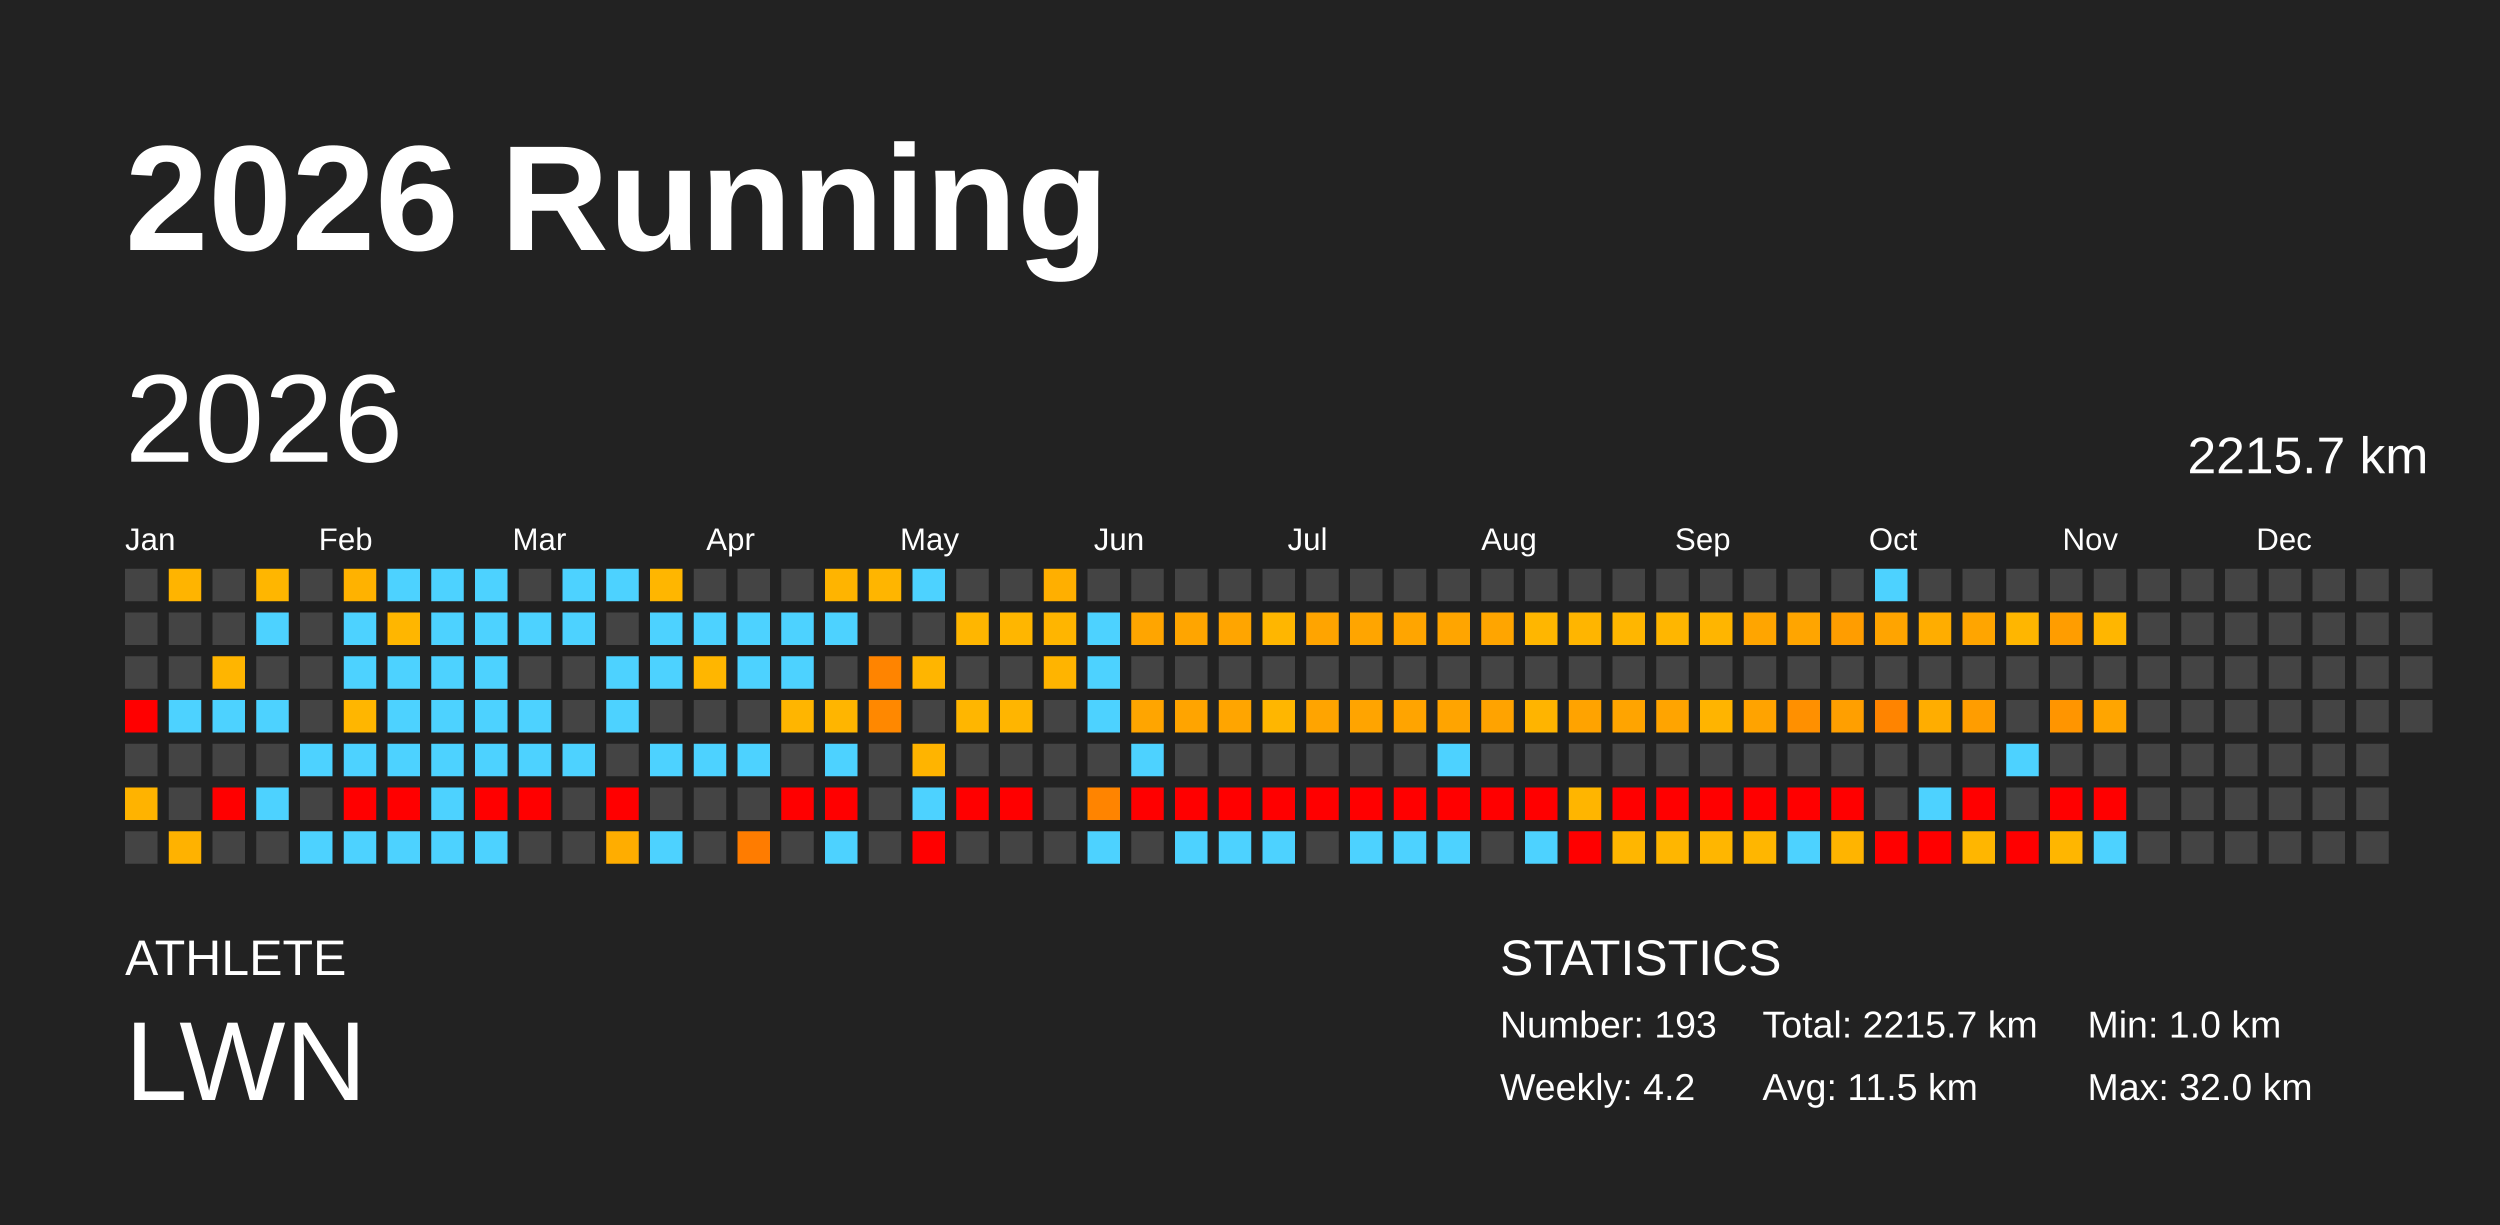
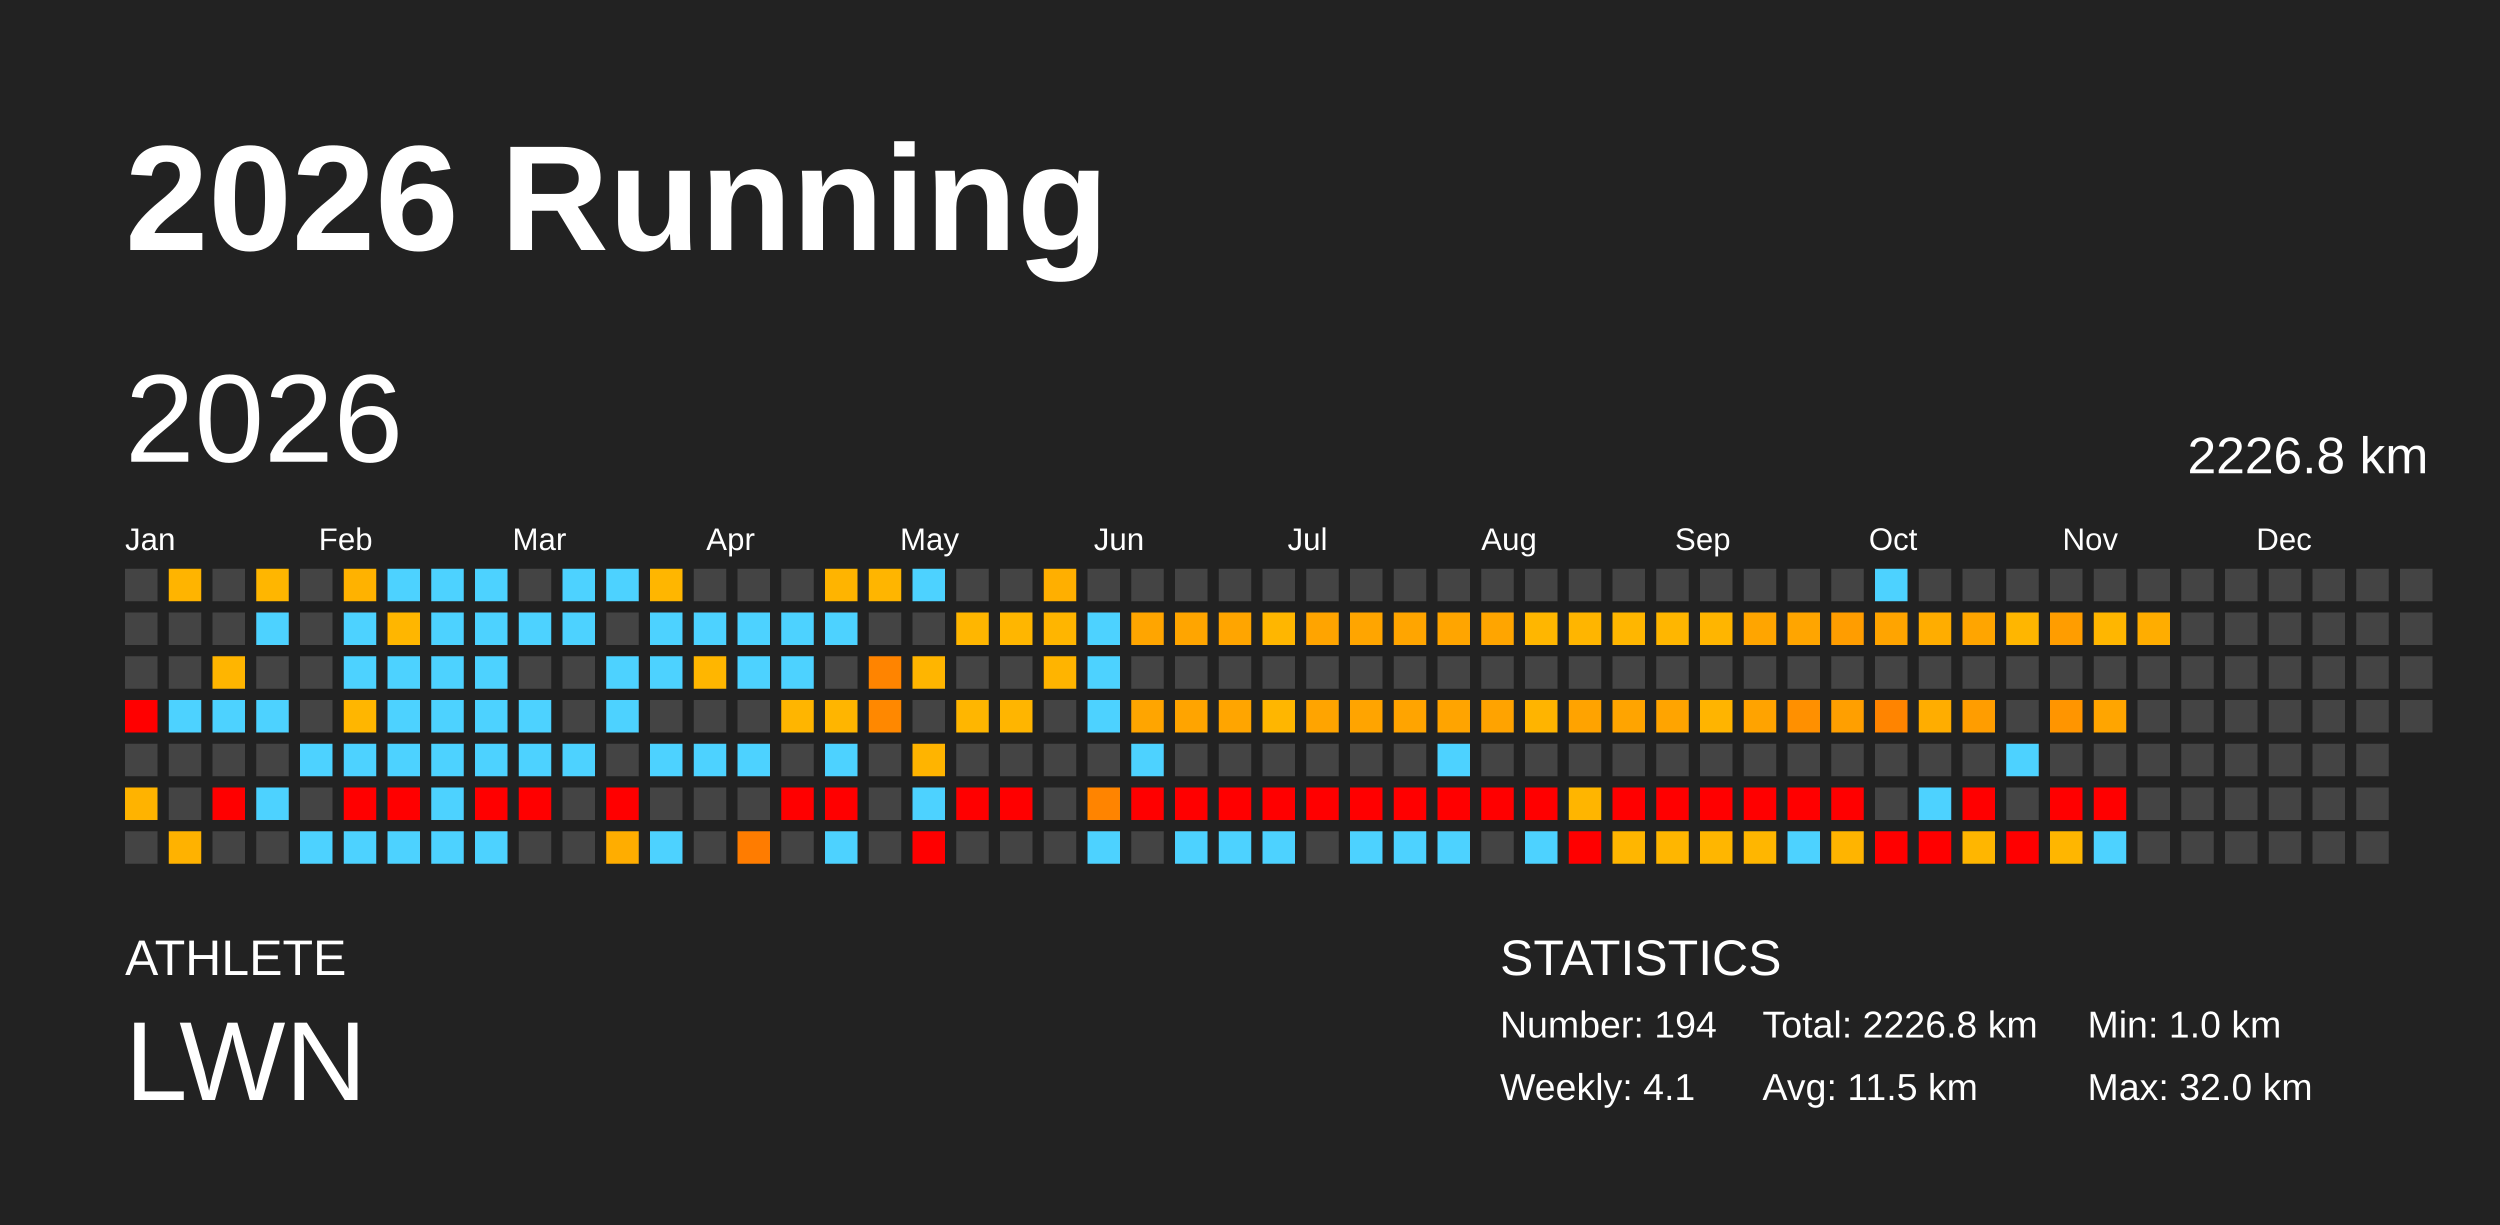
<svg xmlns="http://www.w3.org/2000/svg" baseProfile="full" height="98mm" version="1.1" viewBox="0,0,200,98" width="200mm">
  <defs />
  <rect fill="#222222" height="98" width="200" x="0" y="0" />
  <text fill="#FFFFFF" style="font-size:12px; font-family:Arial; font-weight:bold;" x="10" y="20">2026 Running</text>
  <text fill="#FFFFFF" style="font-size:4px; font-family:Arial" x="10" y="78">ATHLETE</text>
  <text fill="#FFFFFF" style="font-size:9px; font-family:Arial" x="10" y="88">LWN</text>
  <text fill="#FFFFFF" style="font-size:4px; font-family:Arial" x="120" y="78">STATISTICS</text>
-   <text fill="#FFFFFF" style="font-size:3px; font-family:Arial" x="120" y="83">Number: 193</text>
-   <text fill="#FFFFFF" style="font-size:3px; font-family:Arial" x="120" y="88">Weekly: 4.2</text>
-   <text fill="#FFFFFF" style="font-size:3px; font-family:Arial" x="141" y="83">Total: 2215.7 km</text>
+   <text fill="#FFFFFF" style="font-size:3px; font-family:Arial" x="120" y="83">Number: 194</text>
+   <text fill="#FFFFFF" style="font-size:3px; font-family:Arial" x="120" y="88">Weekly: 4.1</text>
+   <text fill="#FFFFFF" style="font-size:3px; font-family:Arial" x="141" y="83">Total: 2226.8 km</text>
  <text fill="#FFFFFF" style="font-size:3px; font-family:Arial" x="141" y="88">Avg: 11.5 km</text>
  <text fill="#FFFFFF" style="font-size:3px; font-family:Arial" x="167" y="83">Min: 1.0 km</text>
  <text fill="#FFFFFF" style="font-size:3px; font-family:Arial" x="167" y="88">Max: 32.0 km</text>
  <text dominant-baseline="hanging" fill="#FFFFFF" style="font-size:10.0px; font-family:Arial;" x="10" y="30">2026</text>
-   <text dominant-baseline="hanging" fill="#FFFFFF" style="font-size:4.125px; font-family:Arial;" x="175" y="35">2215.7 km</text>
+   <text dominant-baseline="hanging" fill="#FFFFFF" style="font-size:4.125px; font-family:Arial;" x="175" y="35">2226.8 km</text>
  <text fill="#FFFFFF" style="font-size:2.5px; font-family:Arial" x="10.0" y="44">Jan</text>
  <text fill="#FFFFFF" style="font-size:2.5px; font-family:Arial" x="25.5" y="44">Feb</text>
  <text fill="#FFFFFF" style="font-size:2.5px; font-family:Arial" x="41.0" y="44">Mar</text>
  <text fill="#FFFFFF" style="font-size:2.5px; font-family:Arial" x="56.5" y="44">Apr</text>
  <text fill="#FFFFFF" style="font-size:2.5px; font-family:Arial" x="72.0" y="44">May</text>
  <text fill="#FFFFFF" style="font-size:2.5px; font-family:Arial" x="87.5" y="44">Jun</text>
  <text fill="#FFFFFF" style="font-size:2.5px; font-family:Arial" x="103.0" y="44">Jul</text>
  <text fill="#FFFFFF" style="font-size:2.5px; font-family:Arial" x="118.5" y="44">Aug</text>
  <text fill="#FFFFFF" style="font-size:2.5px; font-family:Arial" x="134.0" y="44">Sep</text>
  <text fill="#FFFFFF" style="font-size:2.5px; font-family:Arial" x="149.5" y="44">Oct</text>
  <text fill="#FFFFFF" style="font-size:2.5px; font-family:Arial" x="165.0" y="44">Nov</text>
  <text fill="#FFFFFF" style="font-size:2.5px; font-family:Arial" x="180.5" y="44">Dec</text>
  <rect fill="#444444" height="2.6" width="2.6" x="10.0" y="45.5" />
  <rect fill="#444444" height="2.6" width="2.6" x="10.0" y="49.0" />
  <rect fill="#444444" height="2.6" width="2.6" x="10.0" y="52.5" />
  <rect fill="red" height="2.6" width="2.6" x="10.0" y="56.0" />
  <rect fill="#444444" height="2.6" width="2.6" x="10.0" y="59.5" />
  <rect fill="#ffb300" height="2.6" width="2.6" x="10.0" y="63.0" />
  <rect fill="#444444" height="2.6" width="2.6" x="10.0" y="66.5" />
  <rect fill="#ffb400" height="2.6" width="2.6" x="13.5" y="45.5" />
  <rect fill="#444444" height="2.6" width="2.6" x="13.5" y="49.0" />
  <rect fill="#444444" height="2.6" width="2.6" x="13.5" y="52.5" />
  <rect fill="#4dd2ff" height="2.6" width="2.6" x="13.5" y="56.0" />
  <rect fill="#444444" height="2.6" width="2.6" x="13.5" y="59.5" />
  <rect fill="#444444" height="2.6" width="2.6" x="13.5" y="63.0" />
  <rect fill="#ffb200" height="2.6" width="2.6" x="13.5" y="66.5" />
  <rect fill="#444444" height="2.6" width="2.6" x="17.0" y="45.5" />
  <rect fill="#444444" height="2.6" width="2.6" x="17.0" y="49.0" />
  <rect fill="#ffb500" height="2.6" width="2.6" x="17.0" y="52.5" />
  <rect fill="#4dd2ff" height="2.6" width="2.6" x="17.0" y="56.0" />
  <rect fill="#444444" height="2.6" width="2.6" x="17.0" y="59.5" />
  <rect fill="red" height="2.6" width="2.6" x="17.0" y="63.0" />
  <rect fill="#444444" height="2.6" width="2.6" x="17.0" y="66.5" />
  <rect fill="#ffb600" height="2.6" width="2.6" x="20.5" y="45.5" />
  <rect fill="#4dd2ff" height="2.6" width="2.6" x="20.5" y="49.0" />
  <rect fill="#444444" height="2.6" width="2.6" x="20.5" y="52.5" />
  <rect fill="#4dd2ff" height="2.6" width="2.6" x="20.5" y="56.0" />
  <rect fill="#444444" height="2.6" width="2.6" x="20.5" y="59.5" />
  <rect fill="#4dd2ff" height="2.6" width="2.6" x="20.5" y="63.0" />
  <rect fill="#444444" height="2.6" width="2.6" x="20.5" y="66.5" />
  <rect fill="#444444" height="2.6" width="2.6" x="24.0" y="45.5" />
  <rect fill="#444444" height="2.6" width="2.6" x="24.0" y="49.0" />
  <rect fill="#444444" height="2.6" width="2.6" x="24.0" y="52.5" />
  <rect fill="#444444" height="2.6" width="2.6" x="24.0" y="56.0" />
  <rect fill="#4dd2ff" height="2.6" width="2.6" x="24.0" y="59.5" />
  <rect fill="#444444" height="2.6" width="2.6" x="24.0" y="63.0" />
  <rect fill="#4dd2ff" height="2.6" width="2.6" x="24.0" y="66.5" />
  <rect fill="#ffb200" height="2.6" width="2.6" x="27.5" y="45.5" />
  <rect fill="#4dd2ff" height="2.6" width="2.6" x="27.5" y="49.0" />
  <rect fill="#4dd2ff" height="2.6" width="2.6" x="27.5" y="52.5" />
  <rect fill="#ffb600" height="2.6" width="2.6" x="27.5" y="56.0" />
  <rect fill="#4dd2ff" height="2.6" width="2.6" x="27.5" y="59.5" />
  <rect fill="red" height="2.6" width="2.6" x="27.5" y="63.0" />
  <rect fill="#4dd2ff" height="2.6" width="2.6" x="27.5" y="66.5" />
  <rect fill="#4dd2ff" height="2.6" width="2.6" x="31.0" y="45.5" />
  <rect fill="#ffb600" height="2.6" width="2.6" x="31.0" y="49.0" />
  <rect fill="#4dd2ff" height="2.6" width="2.6" x="31.0" y="52.5" />
  <rect fill="#4dd2ff" height="2.6" width="2.6" x="31.0" y="56.0" />
  <rect fill="#4dd2ff" height="2.6" width="2.6" x="31.0" y="59.5" />
  <rect fill="red" height="2.6" width="2.6" x="31.0" y="63.0" />
  <rect fill="#4dd2ff" height="2.6" width="2.6" x="31.0" y="66.5" />
  <rect fill="#4dd2ff" height="2.6" width="2.6" x="34.5" y="45.5" />
  <rect fill="#4dd2ff" height="2.6" width="2.6" x="34.5" y="49.0" />
  <rect fill="#4dd2ff" height="2.6" width="2.6" x="34.5" y="52.5" />
  <rect fill="#4dd2ff" height="2.6" width="2.6" x="34.5" y="56.0" />
  <rect fill="#4dd2ff" height="2.6" width="2.6" x="34.5" y="59.5" />
  <rect fill="#4dd2ff" height="2.6" width="2.6" x="34.5" y="63.0" />
  <rect fill="#4dd2ff" height="2.6" width="2.6" x="34.5" y="66.5" />
  <rect fill="#4dd2ff" height="2.6" width="2.6" x="38.0" y="45.5" />
  <rect fill="#4dd2ff" height="2.6" width="2.6" x="38.0" y="49.0" />
  <rect fill="#4dd2ff" height="2.6" width="2.6" x="38.0" y="52.5" />
  <rect fill="#4dd2ff" height="2.6" width="2.6" x="38.0" y="56.0" />
  <rect fill="#4dd2ff" height="2.6" width="2.6" x="38.0" y="59.5" />
  <rect fill="red" height="2.6" width="2.6" x="38.0" y="63.0" />
  <rect fill="#4dd2ff" height="2.6" width="2.6" x="38.0" y="66.5" />
  <rect fill="#444444" height="2.6" width="2.6" x="41.5" y="45.5" />
  <rect fill="#4dd2ff" height="2.6" width="2.6" x="41.5" y="49.0" />
  <rect fill="#444444" height="2.6" width="2.6" x="41.5" y="52.5" />
  <rect fill="#4dd2ff" height="2.6" width="2.6" x="41.5" y="56.0" />
  <rect fill="#4dd2ff" height="2.6" width="2.6" x="41.5" y="59.5" />
  <rect fill="red" height="2.6" width="2.6" x="41.5" y="63.0" />
  <rect fill="#444444" height="2.6" width="2.6" x="41.5" y="66.5" />
  <rect fill="#4dd2ff" height="2.6" width="2.6" x="45.0" y="45.5" />
  <rect fill="#4dd2ff" height="2.6" width="2.6" x="45.0" y="49.0" />
  <rect fill="#444444" height="2.6" width="2.6" x="45.0" y="52.5" />
  <rect fill="#444444" height="2.6" width="2.6" x="45.0" y="56.0" />
  <rect fill="#4dd2ff" height="2.6" width="2.6" x="45.0" y="59.5" />
  <rect fill="#444444" height="2.6" width="2.6" x="45.0" y="63.0" />
  <rect fill="#444444" height="2.6" width="2.6" x="45.0" y="66.5" />
  <rect fill="#4dd2ff" height="2.6" width="2.6" x="48.5" y="45.5" />
  <rect fill="#444444" height="2.6" width="2.6" x="48.5" y="49.0" />
  <rect fill="#4dd2ff" height="2.6" width="2.6" x="48.5" y="52.5" />
  <rect fill="#4dd2ff" height="2.6" width="2.6" x="48.5" y="56.0" />
  <rect fill="#444444" height="2.6" width="2.6" x="48.5" y="59.5" />
  <rect fill="red" height="2.6" width="2.6" x="48.5" y="63.0" />
  <rect fill="#ffad00" height="2.6" width="2.6" x="48.5" y="66.5" />
  <rect fill="#ffb600" height="2.6" width="2.6" x="52.0" y="45.5" />
  <rect fill="#4dd2ff" height="2.6" width="2.6" x="52.0" y="49.0" />
  <rect fill="#4dd2ff" height="2.6" width="2.6" x="52.0" y="52.5" />
  <rect fill="#444444" height="2.6" width="2.6" x="52.0" y="56.0" />
  <rect fill="#4dd2ff" height="2.6" width="2.6" x="52.0" y="59.5" />
  <rect fill="#444444" height="2.6" width="2.6" x="52.0" y="63.0" />
  <rect fill="#4dd2ff" height="2.6" width="2.6" x="52.0" y="66.5" />
  <rect fill="#444444" height="2.6" width="2.6" x="55.5" y="45.5" />
  <rect fill="#4dd2ff" height="2.6" width="2.6" x="55.5" y="49.0" />
  <rect fill="#ffb600" height="2.6" width="2.6" x="55.5" y="52.5" />
  <rect fill="#444444" height="2.6" width="2.6" x="55.5" y="56.0" />
  <rect fill="#4dd2ff" height="2.6" width="2.6" x="55.5" y="59.5" />
  <rect fill="#444444" height="2.6" width="2.6" x="55.5" y="63.0" />
  <rect fill="#444444" height="2.6" width="2.6" x="55.5" y="66.5" />
  <rect fill="#444444" height="2.6" width="2.6" x="59.0" y="45.5" />
  <rect fill="#4dd2ff" height="2.6" width="2.6" x="59.0" y="49.0" />
  <rect fill="#4dd2ff" height="2.6" width="2.6" x="59.0" y="52.5" />
  <rect fill="#444444" height="2.6" width="2.6" x="59.0" y="56.0" />
  <rect fill="#4dd2ff" height="2.6" width="2.6" x="59.0" y="59.5" />
  <rect fill="#444444" height="2.6" width="2.6" x="59.0" y="63.0" />
  <rect fill="#ff7c00" height="2.6" width="2.6" x="59.0" y="66.5" />
  <rect fill="#444444" height="2.6" width="2.6" x="62.5" y="45.5" />
  <rect fill="#4dd2ff" height="2.6" width="2.6" x="62.5" y="49.0" />
  <rect fill="#4dd2ff" height="2.6" width="2.6" x="62.5" y="52.5" />
  <rect fill="#ffb500" height="2.6" width="2.6" x="62.5" y="56.0" />
  <rect fill="#444444" height="2.6" width="2.6" x="62.5" y="59.5" />
  <rect fill="red" height="2.6" width="2.6" x="62.5" y="63.0" />
  <rect fill="#444444" height="2.6" width="2.6" x="62.5" y="66.5" />
  <rect fill="#ffb400" height="2.6" width="2.6" x="66.0" y="45.5" />
  <rect fill="#4dd2ff" height="2.6" width="2.6" x="66.0" y="49.0" />
  <rect fill="#444444" height="2.6" width="2.6" x="66.0" y="52.5" />
  <rect fill="#ffb500" height="2.6" width="2.6" x="66.0" y="56.0" />
  <rect fill="#4dd2ff" height="2.6" width="2.6" x="66.0" y="59.5" />
  <rect fill="red" height="2.6" width="2.6" x="66.0" y="63.0" />
  <rect fill="#4dd2ff" height="2.6" width="2.6" x="66.0" y="66.5" />
  <rect fill="#ffb500" height="2.6" width="2.6" x="69.5" y="45.5" />
  <rect fill="#444444" height="2.6" width="2.6" x="69.5" y="49.0" />
  <rect fill="#ff8400" height="2.6" width="2.6" x="69.5" y="52.5" />
  <rect fill="#ff8800" height="2.6" width="2.6" x="69.5" y="56.0" />
  <rect fill="#444444" height="2.6" width="2.6" x="69.5" y="59.5" />
  <rect fill="#444444" height="2.6" width="2.6" x="69.5" y="63.0" />
  <rect fill="#444444" height="2.6" width="2.6" x="69.5" y="66.5" />
  <rect fill="#4dd2ff" height="2.6" width="2.6" x="73.0" y="45.5" />
  <rect fill="#444444" height="2.6" width="2.6" x="73.0" y="49.0" />
  <rect fill="#ffb500" height="2.6" width="2.6" x="73.0" y="52.5" />
  <rect fill="#444444" height="2.6" width="2.6" x="73.0" y="56.0" />
  <rect fill="#ffb400" height="2.6" width="2.6" x="73.0" y="59.5" />
  <rect fill="#4dd2ff" height="2.6" width="2.6" x="73.0" y="63.0" />
  <rect fill="red" height="2.6" width="2.6" x="73.0" y="66.5" />
  <rect fill="#444444" height="2.6" width="2.6" x="76.5" y="45.5" />
  <rect fill="#ffb600" height="2.6" width="2.6" x="76.5" y="49.0" />
  <rect fill="#444444" height="2.6" width="2.6" x="76.5" y="52.5" />
  <rect fill="#ffb600" height="2.6" width="2.6" x="76.5" y="56.0" />
  <rect fill="#444444" height="2.6" width="2.6" x="76.5" y="59.5" />
  <rect fill="red" height="2.6" width="2.6" x="76.5" y="63.0" />
  <rect fill="#444444" height="2.6" width="2.6" x="76.5" y="66.5" />
  <rect fill="#444444" height="2.6" width="2.6" x="80.0" y="45.5" />
  <rect fill="#ffb600" height="2.6" width="2.6" x="80.0" y="49.0" />
  <rect fill="#444444" height="2.6" width="2.6" x="80.0" y="52.5" />
  <rect fill="#ffb500" height="2.6" width="2.6" x="80.0" y="56.0" />
  <rect fill="#444444" height="2.6" width="2.6" x="80.0" y="59.5" />
  <rect fill="red" height="2.6" width="2.6" x="80.0" y="63.0" />
  <rect fill="#444444" height="2.6" width="2.6" x="80.0" y="66.5" />
  <rect fill="#ffaf00" height="2.6" width="2.6" x="83.5" y="45.5" />
  <rect fill="#ffb500" height="2.6" width="2.6" x="83.5" y="49.0" />
  <rect fill="#ffb400" height="2.6" width="2.6" x="83.5" y="52.5" />
  <rect fill="#444444" height="2.6" width="2.6" x="83.5" y="56.0" />
  <rect fill="#444444" height="2.6" width="2.6" x="83.5" y="59.5" />
  <rect fill="#444444" height="2.6" width="2.6" x="83.5" y="63.0" />
  <rect fill="#444444" height="2.6" width="2.6" x="83.5" y="66.5" />
  <rect fill="#444444" height="2.6" width="2.6" x="87.0" y="45.5" />
  <rect fill="#4dd2ff" height="2.6" width="2.6" x="87.0" y="49.0" />
  <rect fill="#4dd2ff" height="2.6" width="2.6" x="87.0" y="52.5" />
  <rect fill="#4dd2ff" height="2.6" width="2.6" x="87.0" y="56.0" />
  <rect fill="#444444" height="2.6" width="2.6" x="87.0" y="59.5" />
  <rect fill="#ff8400" height="2.6" width="2.6" x="87.0" y="63.0" />
  <rect fill="#4dd2ff" height="2.6" width="2.6" x="87.0" y="66.5" />
  <rect fill="#444444" height="2.6" width="2.6" x="90.5" y="45.5" />
  <rect fill="#ffa500" height="2.6" width="2.6" x="90.5" y="49.0" />
  <rect fill="#444444" height="2.6" width="2.6" x="90.5" y="52.5" />
  <rect fill="#ffa500" height="2.6" width="2.6" x="90.5" y="56.0" />
  <rect fill="#4dd2ff" height="2.6" width="2.6" x="90.5" y="59.5" />
  <rect fill="red" height="2.6" width="2.6" x="90.5" y="63.0" />
  <rect fill="#444444" height="2.6" width="2.6" x="90.5" y="66.5" />
  <rect fill="#444444" height="2.6" width="2.6" x="94.0" y="45.5" />
  <rect fill="#ffa500" height="2.6" width="2.6" x="94.0" y="49.0" />
  <rect fill="#444444" height="2.6" width="2.6" x="94.0" y="52.5" />
  <rect fill="#ffa400" height="2.6" width="2.6" x="94.0" y="56.0" />
  <rect fill="#444444" height="2.6" width="2.6" x="94.0" y="59.5" />
  <rect fill="red" height="2.6" width="2.6" x="94.0" y="63.0" />
  <rect fill="#4dd2ff" height="2.6" width="2.6" x="94.0" y="66.5" />
  <rect fill="#444444" height="2.6" width="2.6" x="97.5" y="45.5" />
  <rect fill="#ffa500" height="2.6" width="2.6" x="97.5" y="49.0" />
  <rect fill="#444444" height="2.6" width="2.6" x="97.5" y="52.5" />
  <rect fill="#ffa500" height="2.6" width="2.6" x="97.5" y="56.0" />
  <rect fill="#444444" height="2.6" width="2.6" x="97.5" y="59.5" />
  <rect fill="red" height="2.6" width="2.6" x="97.5" y="63.0" />
  <rect fill="#4dd2ff" height="2.6" width="2.6" x="97.5" y="66.5" />
  <rect fill="#444444" height="2.6" width="2.6" x="101.0" y="45.5" />
  <rect fill="#ffb600" height="2.6" width="2.6" x="101.0" y="49.0" />
  <rect fill="#444444" height="2.6" width="2.6" x="101.0" y="52.5" />
  <rect fill="#ffb600" height="2.6" width="2.6" x="101.0" y="56.0" />
  <rect fill="#444444" height="2.6" width="2.6" x="101.0" y="59.5" />
  <rect fill="red" height="2.6" width="2.6" x="101.0" y="63.0" />
  <rect fill="#4dd2ff" height="2.6" width="2.6" x="101.0" y="66.5" />
  <rect fill="#444444" height="2.6" width="2.6" x="104.5" y="45.5" />
  <rect fill="#ffa400" height="2.6" width="2.6" x="104.5" y="49.0" />
  <rect fill="#444444" height="2.6" width="2.6" x="104.5" y="52.5" />
  <rect fill="#ffa400" height="2.6" width="2.6" x="104.5" y="56.0" />
  <rect fill="#444444" height="2.6" width="2.6" x="104.5" y="59.5" />
  <rect fill="red" height="2.6" width="2.6" x="104.5" y="63.0" />
  <rect fill="#444444" height="2.6" width="2.6" x="104.5" y="66.5" />
  <rect fill="#444444" height="2.6" width="2.6" x="108.0" y="45.5" />
  <rect fill="#ffa500" height="2.6" width="2.6" x="108.0" y="49.0" />
  <rect fill="#444444" height="2.6" width="2.6" x="108.0" y="52.5" />
  <rect fill="#ffa400" height="2.6" width="2.6" x="108.0" y="56.0" />
  <rect fill="#444444" height="2.6" width="2.6" x="108.0" y="59.5" />
  <rect fill="red" height="2.6" width="2.6" x="108.0" y="63.0" />
  <rect fill="#4dd2ff" height="2.6" width="2.6" x="108.0" y="66.5" />
  <rect fill="#444444" height="2.6" width="2.6" x="111.5" y="45.5" />
  <rect fill="#ffa500" height="2.6" width="2.6" x="111.5" y="49.0" />
  <rect fill="#444444" height="2.6" width="2.6" x="111.5" y="52.5" />
  <rect fill="#ffa400" height="2.6" width="2.6" x="111.5" y="56.0" />
  <rect fill="#444444" height="2.6" width="2.6" x="111.5" y="59.5" />
  <rect fill="red" height="2.6" width="2.6" x="111.5" y="63.0" />
  <rect fill="#4dd2ff" height="2.6" width="2.6" x="111.5" y="66.5" />
  <rect fill="#444444" height="2.6" width="2.6" x="115.0" y="45.5" />
  <rect fill="#ffa500" height="2.6" width="2.6" x="115.0" y="49.0" />
  <rect fill="#444444" height="2.6" width="2.6" x="115.0" y="52.5" />
  <rect fill="#ffa400" height="2.6" width="2.6" x="115.0" y="56.0" />
  <rect fill="#4dd2ff" height="2.6" width="2.6" x="115.0" y="59.5" />
  <rect fill="red" height="2.6" width="2.6" x="115.0" y="63.0" />
  <rect fill="#4dd2ff" height="2.6" width="2.6" x="115.0" y="66.5" />
  <rect fill="#444444" height="2.6" width="2.6" x="118.5" y="45.5" />
  <rect fill="#ffa500" height="2.6" width="2.6" x="118.5" y="49.0" />
  <rect fill="#444444" height="2.6" width="2.6" x="118.5" y="52.5" />
  <rect fill="#ffa300" height="2.6" width="2.6" x="118.5" y="56.0" />
  <rect fill="#444444" height="2.6" width="2.6" x="118.5" y="59.5" />
  <rect fill="red" height="2.6" width="2.6" x="118.5" y="63.0" />
  <rect fill="#444444" height="2.6" width="2.6" x="118.5" y="66.5" />
  <rect fill="#444444" height="2.6" width="2.6" x="122.0" y="45.5" />
  <rect fill="#ffb600" height="2.6" width="2.6" x="122.0" y="49.0" />
  <rect fill="#444444" height="2.6" width="2.6" x="122.0" y="52.5" />
  <rect fill="#ffb400" height="2.6" width="2.6" x="122.0" y="56.0" />
  <rect fill="#444444" height="2.6" width="2.6" x="122.0" y="59.5" />
  <rect fill="red" height="2.6" width="2.6" x="122.0" y="63.0" />
  <rect fill="#4dd2ff" height="2.6" width="2.6" x="122.0" y="66.5" />
  <rect fill="#444444" height="2.6" width="2.6" x="125.5" y="45.5" />
  <rect fill="#ffb500" height="2.6" width="2.6" x="125.5" y="49.0" />
  <rect fill="#444444" height="2.6" width="2.6" x="125.5" y="52.5" />
  <rect fill="#ffa300" height="2.6" width="2.6" x="125.5" y="56.0" />
  <rect fill="#444444" height="2.6" width="2.6" x="125.5" y="59.5" />
  <rect fill="#ffb500" height="2.6" width="2.6" x="125.5" y="63.0" />
  <rect fill="red" height="2.6" width="2.6" x="125.5" y="66.5" />
  <rect fill="#444444" height="2.6" width="2.6" x="129.0" y="45.5" />
  <rect fill="#ffb600" height="2.6" width="2.6" x="129.0" y="49.0" />
  <rect fill="#444444" height="2.6" width="2.6" x="129.0" y="52.5" />
  <rect fill="#ffa400" height="2.6" width="2.6" x="129.0" y="56.0" />
  <rect fill="#444444" height="2.6" width="2.6" x="129.0" y="59.5" />
  <rect fill="red" height="2.6" width="2.6" x="129.0" y="63.0" />
  <rect fill="#ffb600" height="2.6" width="2.6" x="129.0" y="66.5" />
  <rect fill="#444444" height="2.6" width="2.6" x="132.5" y="45.5" />
  <rect fill="#ffb600" height="2.6" width="2.6" x="132.5" y="49.0" />
  <rect fill="#444444" height="2.6" width="2.6" x="132.5" y="52.5" />
  <rect fill="#ffa400" height="2.6" width="2.6" x="132.5" y="56.0" />
  <rect fill="#444444" height="2.6" width="2.6" x="132.5" y="59.5" />
  <rect fill="red" height="2.6" width="2.6" x="132.5" y="63.0" />
  <rect fill="#ffb600" height="2.6" width="2.6" x="132.5" y="66.5" />
  <rect fill="#444444" height="2.6" width="2.6" x="136.0" y="45.5" />
  <rect fill="#ffb500" height="2.6" width="2.6" x="136.0" y="49.0" />
  <rect fill="#444444" height="2.6" width="2.6" x="136.0" y="52.5" />
  <rect fill="#ffb400" height="2.6" width="2.6" x="136.0" y="56.0" />
  <rect fill="#444444" height="2.6" width="2.6" x="136.0" y="59.5" />
  <rect fill="red" height="2.6" width="2.6" x="136.0" y="63.0" />
  <rect fill="#ffb600" height="2.6" width="2.6" x="136.0" y="66.5" />
  <rect fill="#444444" height="2.6" width="2.6" x="139.5" y="45.5" />
  <rect fill="#ffa500" height="2.6" width="2.6" x="139.5" y="49.0" />
  <rect fill="#444444" height="2.6" width="2.6" x="139.5" y="52.5" />
  <rect fill="#ffa300" height="2.6" width="2.6" x="139.5" y="56.0" />
  <rect fill="#444444" height="2.6" width="2.6" x="139.5" y="59.5" />
  <rect fill="red" height="2.6" width="2.6" x="139.5" y="63.0" />
  <rect fill="#ffb600" height="2.6" width="2.6" x="139.5" y="66.5" />
  <rect fill="#444444" height="2.6" width="2.6" x="143.0" y="45.5" />
  <rect fill="#ffa500" height="2.6" width="2.6" x="143.0" y="49.0" />
  <rect fill="#444444" height="2.6" width="2.6" x="143.0" y="52.5" />
  <rect fill="#ff9000" height="2.6" width="2.6" x="143.0" y="56.0" />
  <rect fill="#444444" height="2.6" width="2.6" x="143.0" y="59.5" />
  <rect fill="red" height="2.6" width="2.6" x="143.0" y="63.0" />
  <rect fill="#4dd2ff" height="2.6" width="2.6" x="143.0" y="66.5" />
  <rect fill="#444444" height="2.6" width="2.6" x="146.5" y="45.5" />
  <rect fill="#ff9d00" height="2.6" width="2.6" x="146.5" y="49.0" />
  <rect fill="#444444" height="2.6" width="2.6" x="146.5" y="52.5" />
  <rect fill="#ff9f00" height="2.6" width="2.6" x="146.5" y="56.0" />
  <rect fill="#444444" height="2.6" width="2.6" x="146.5" y="59.5" />
  <rect fill="red" height="2.6" width="2.6" x="146.5" y="63.0" />
  <rect fill="#ffb400" height="2.6" width="2.6" x="146.5" y="66.5" />
  <rect fill="#4dd2ff" height="2.6" width="2.6" x="150.0" y="45.5" />
  <rect fill="#ffa400" height="2.6" width="2.6" x="150.0" y="49.0" />
  <rect fill="#444444" height="2.6" width="2.6" x="150.0" y="52.5" />
  <rect fill="#ff8400" height="2.6" width="2.6" x="150.0" y="56.0" />
  <rect fill="#444444" height="2.6" width="2.6" x="150.0" y="59.5" />
  <rect fill="#444444" height="2.6" width="2.6" x="150.0" y="63.0" />
  <rect fill="red" height="2.6" width="2.6" x="150.0" y="66.5" />
  <rect fill="#444444" height="2.6" width="2.6" x="153.5" y="45.5" />
  <rect fill="#ffad00" height="2.6" width="2.6" x="153.5" y="49.0" />
  <rect fill="#444444" height="2.6" width="2.6" x="153.5" y="52.5" />
  <rect fill="#ffad00" height="2.6" width="2.6" x="153.5" y="56.0" />
  <rect fill="#444444" height="2.6" width="2.6" x="153.5" y="59.5" />
  <rect fill="#4dd2ff" height="2.6" width="2.6" x="153.5" y="63.0" />
  <rect fill="red" height="2.6" width="2.6" x="153.5" y="66.5" />
  <rect fill="#444444" height="2.6" width="2.6" x="157.0" y="45.5" />
  <rect fill="#ffa500" height="2.6" width="2.6" x="157.0" y="49.0" />
  <rect fill="#444444" height="2.6" width="2.6" x="157.0" y="52.5" />
  <rect fill="#ff9d00" height="2.6" width="2.6" x="157.0" y="56.0" />
  <rect fill="#444444" height="2.6" width="2.6" x="157.0" y="59.5" />
  <rect fill="red" height="2.6" width="2.6" x="157.0" y="63.0" />
  <rect fill="#ffb600" height="2.6" width="2.6" x="157.0" y="66.5" />
  <rect fill="#444444" height="2.6" width="2.6" x="160.5" y="45.5" />
  <rect fill="#ffb600" height="2.6" width="2.6" x="160.5" y="49.0" />
  <rect fill="#444444" height="2.6" width="2.6" x="160.5" y="52.5" />
  <rect fill="#444444" height="2.6" width="2.6" x="160.5" y="56.0" />
  <rect fill="#4dd2ff" height="2.6" width="2.6" x="160.5" y="59.5" />
  <rect fill="#444444" height="2.6" width="2.6" x="160.5" y="63.0" />
  <rect fill="red" height="2.6" width="2.6" x="160.5" y="66.5" />
  <rect fill="#444444" height="2.6" width="2.6" x="164.0" y="45.5" />
  <rect fill="#ff9d00" height="2.6" width="2.6" x="164.0" y="49.0" />
  <rect fill="#444444" height="2.6" width="2.6" x="164.0" y="52.5" />
  <rect fill="#ff9500" height="2.6" width="2.6" x="164.0" y="56.0" />
  <rect fill="#444444" height="2.6" width="2.6" x="164.0" y="59.5" />
  <rect fill="red" height="2.6" width="2.6" x="164.0" y="63.0" />
  <rect fill="#ffb600" height="2.6" width="2.6" x="164.0" y="66.5" />
  <rect fill="#444444" height="2.6" width="2.6" x="167.5" y="45.5" />
  <rect fill="#ffb600" height="2.6" width="2.6" x="167.5" y="49.0" />
  <rect fill="#444444" height="2.6" width="2.6" x="167.5" y="52.5" />
  <rect fill="#ffa500" height="2.6" width="2.6" x="167.5" y="56.0" />
  <rect fill="#444444" height="2.6" width="2.6" x="167.5" y="59.5" />
  <rect fill="red" height="2.6" width="2.6" x="167.5" y="63.0" />
  <rect fill="#4dd2ff" height="2.6" width="2.6" x="167.5" y="66.5" />
  <rect fill="#444444" height="2.6" width="2.6" x="171.0" y="45.5" />
-   <rect fill="#444444" height="2.6" width="2.6" x="171.0" y="49.0" />
+   <rect fill="#ffad00" height="2.6" width="2.6" x="171.0" y="49.0" />
  <rect fill="#444444" height="2.6" width="2.6" x="171.0" y="52.5" />
  <rect fill="#444444" height="2.6" width="2.6" x="171.0" y="56.0" />
  <rect fill="#444444" height="2.6" width="2.6" x="171.0" y="59.5" />
  <rect fill="#444444" height="2.6" width="2.6" x="171.0" y="63.0" />
  <rect fill="#444444" height="2.6" width="2.6" x="171.0" y="66.5" />
  <rect fill="#444444" height="2.6" width="2.6" x="174.5" y="45.5" />
  <rect fill="#444444" height="2.6" width="2.6" x="174.5" y="49.0" />
  <rect fill="#444444" height="2.6" width="2.6" x="174.5" y="52.5" />
  <rect fill="#444444" height="2.6" width="2.6" x="174.5" y="56.0" />
  <rect fill="#444444" height="2.6" width="2.6" x="174.5" y="59.5" />
  <rect fill="#444444" height="2.6" width="2.6" x="174.5" y="63.0" />
  <rect fill="#444444" height="2.6" width="2.6" x="174.5" y="66.5" />
  <rect fill="#444444" height="2.6" width="2.6" x="178.0" y="45.5" />
  <rect fill="#444444" height="2.6" width="2.6" x="178.0" y="49.0" />
  <rect fill="#444444" height="2.6" width="2.6" x="178.0" y="52.5" />
  <rect fill="#444444" height="2.6" width="2.6" x="178.0" y="56.0" />
  <rect fill="#444444" height="2.6" width="2.6" x="178.0" y="59.5" />
  <rect fill="#444444" height="2.6" width="2.6" x="178.0" y="63.0" />
  <rect fill="#444444" height="2.6" width="2.6" x="178.0" y="66.5" />
  <rect fill="#444444" height="2.6" width="2.6" x="181.5" y="45.5" />
  <rect fill="#444444" height="2.6" width="2.6" x="181.5" y="49.0" />
  <rect fill="#444444" height="2.6" width="2.6" x="181.5" y="52.5" />
  <rect fill="#444444" height="2.6" width="2.6" x="181.5" y="56.0" />
  <rect fill="#444444" height="2.6" width="2.6" x="181.5" y="59.5" />
  <rect fill="#444444" height="2.6" width="2.6" x="181.5" y="63.0" />
  <rect fill="#444444" height="2.6" width="2.6" x="181.5" y="66.5" />
  <rect fill="#444444" height="2.6" width="2.6" x="185.0" y="45.5" />
  <rect fill="#444444" height="2.6" width="2.6" x="185.0" y="49.0" />
  <rect fill="#444444" height="2.6" width="2.6" x="185.0" y="52.5" />
  <rect fill="#444444" height="2.6" width="2.6" x="185.0" y="56.0" />
  <rect fill="#444444" height="2.6" width="2.6" x="185.0" y="59.5" />
  <rect fill="#444444" height="2.6" width="2.6" x="185.0" y="63.0" />
  <rect fill="#444444" height="2.6" width="2.6" x="185.0" y="66.5" />
  <rect fill="#444444" height="2.6" width="2.6" x="188.5" y="45.5" />
  <rect fill="#444444" height="2.6" width="2.6" x="188.5" y="49.0" />
  <rect fill="#444444" height="2.6" width="2.6" x="188.5" y="52.5" />
  <rect fill="#444444" height="2.6" width="2.6" x="188.5" y="56.0" />
  <rect fill="#444444" height="2.6" width="2.6" x="188.5" y="59.5" />
  <rect fill="#444444" height="2.6" width="2.6" x="188.5" y="63.0" />
  <rect fill="#444444" height="2.6" width="2.6" x="188.5" y="66.5" />
  <rect fill="#444444" height="2.6" width="2.6" x="192.0" y="45.5" />
  <rect fill="#444444" height="2.6" width="2.6" x="192.0" y="49.0" />
  <rect fill="#444444" height="2.6" width="2.6" x="192.0" y="52.5" />
  <rect fill="#444444" height="2.6" width="2.6" x="192.0" y="56.0" />
</svg>
